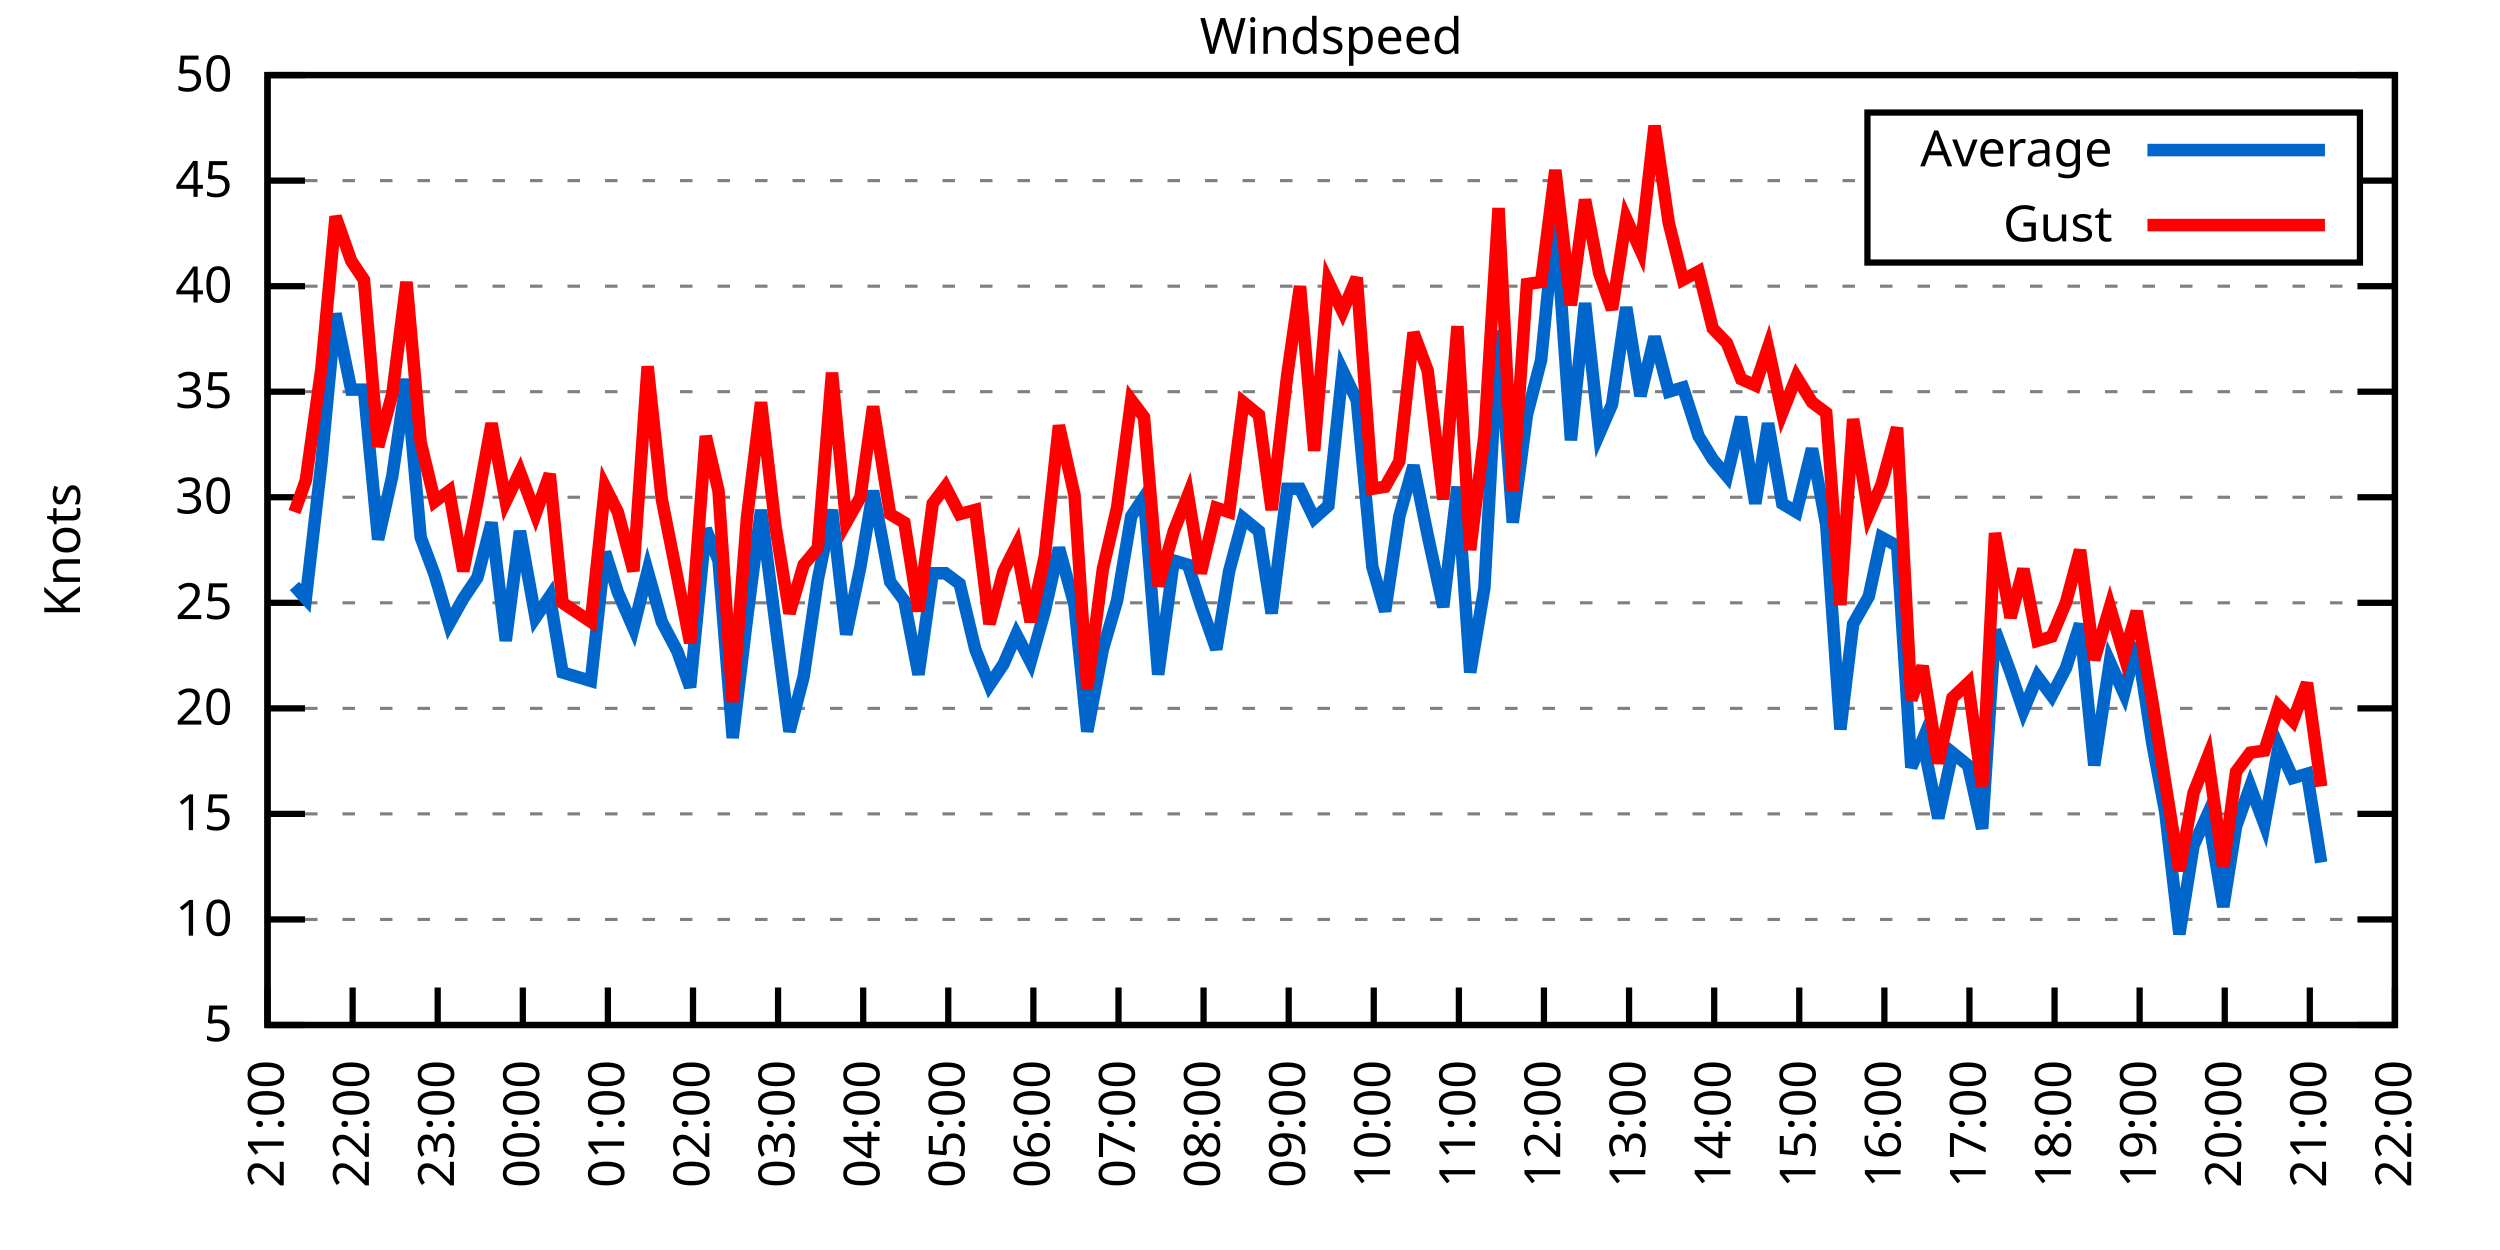
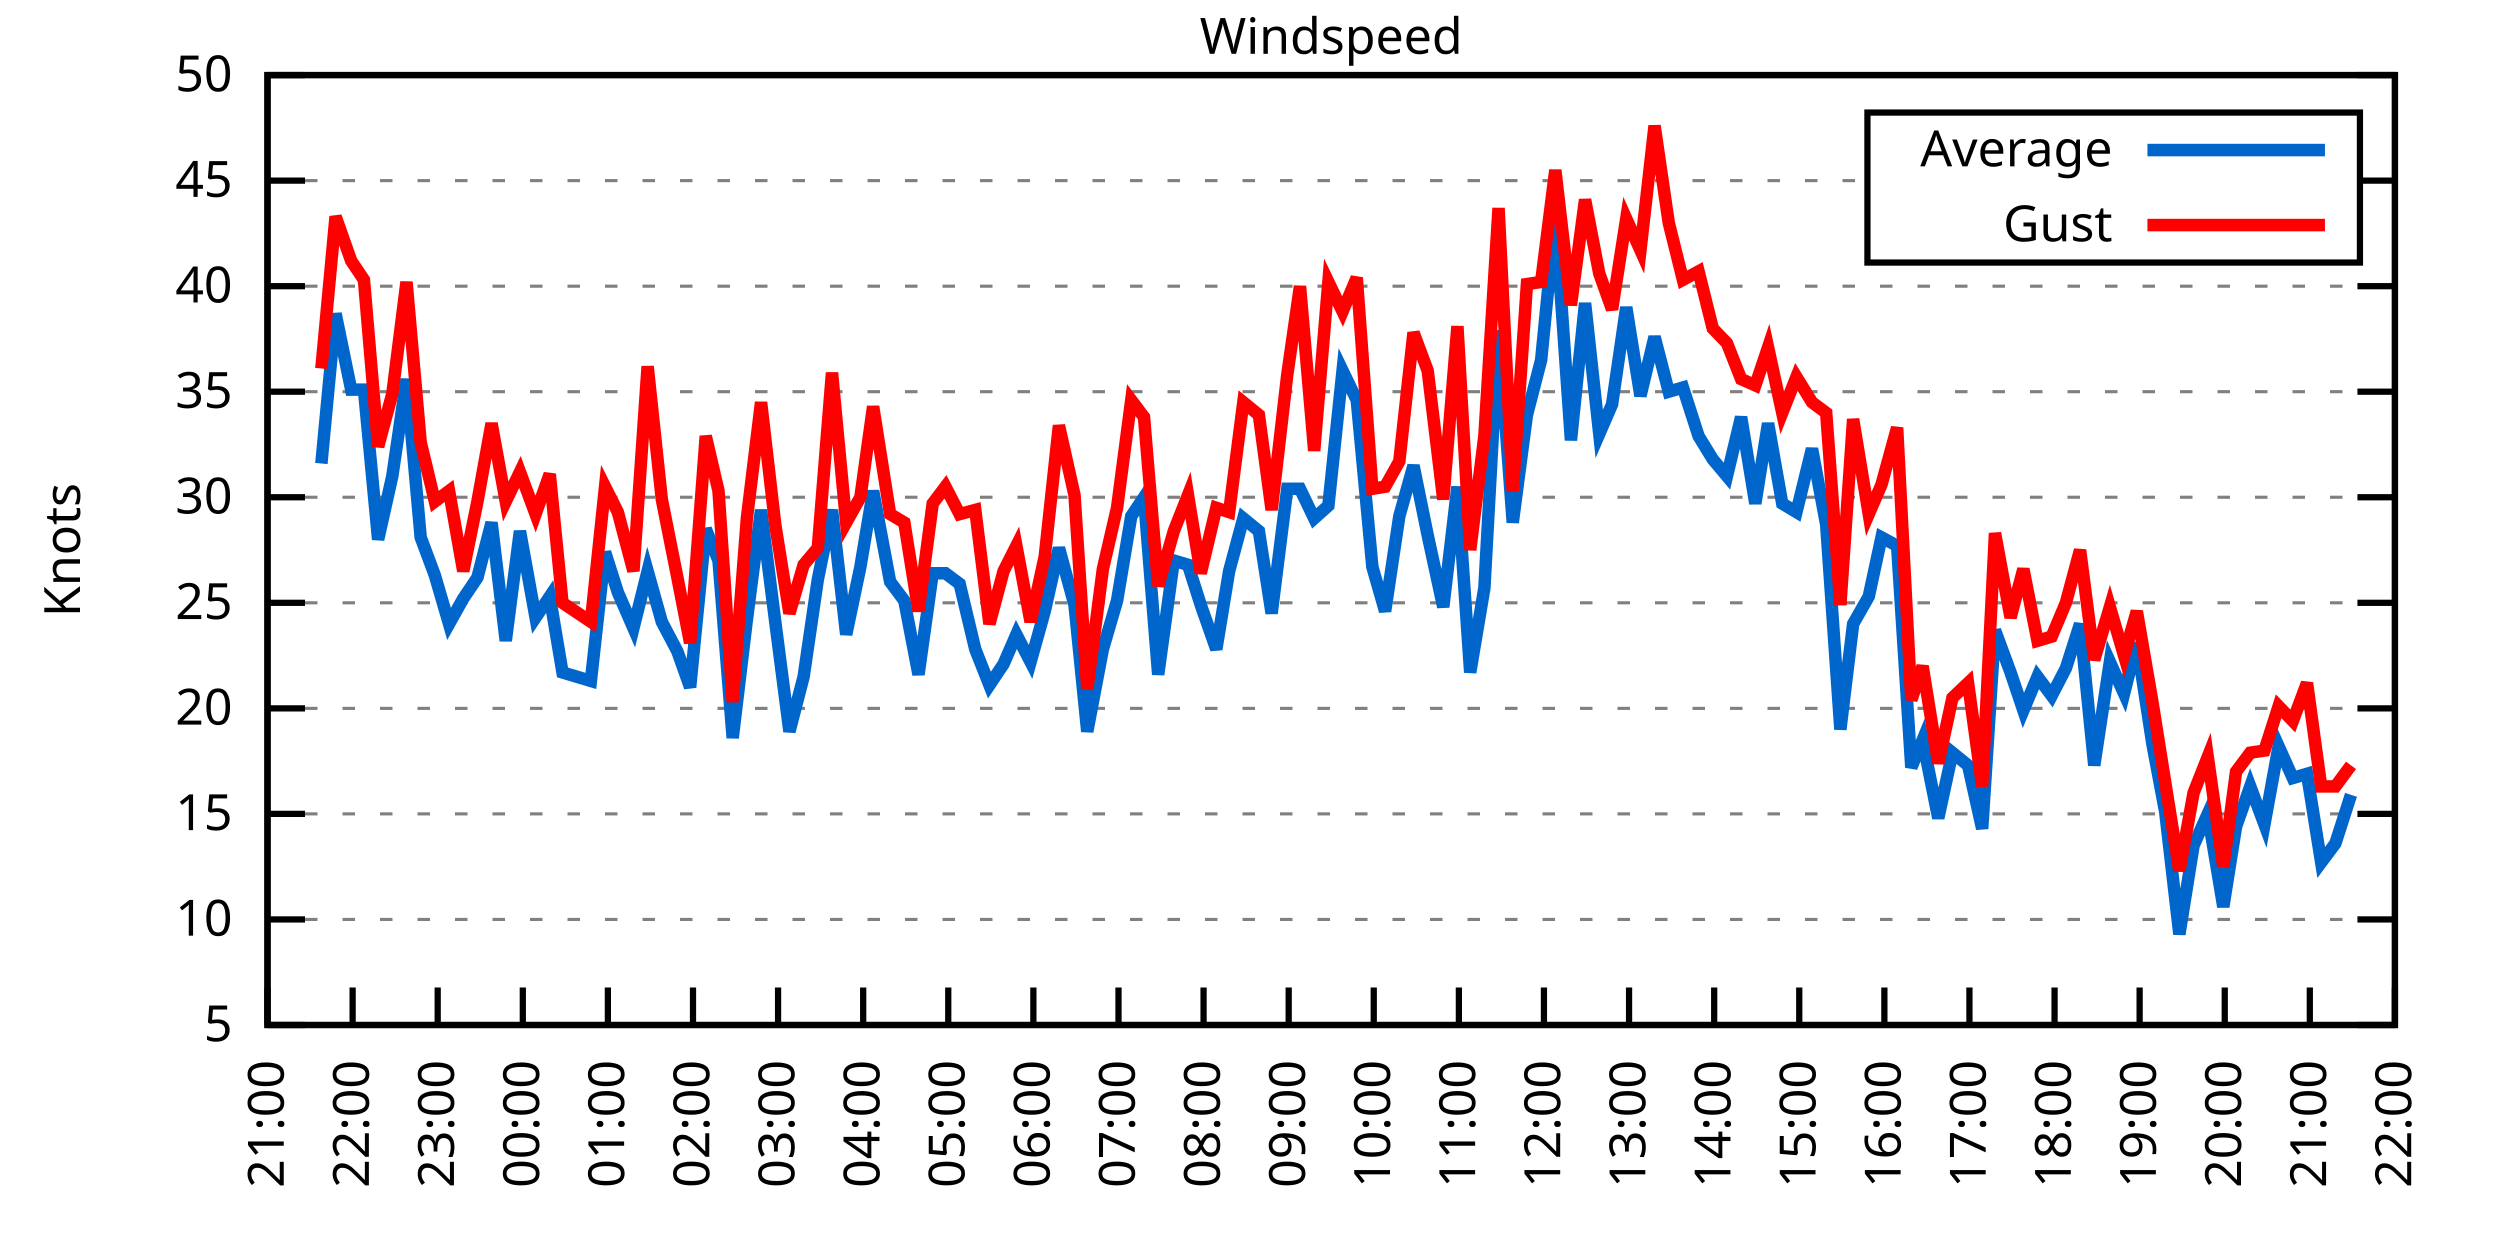
<svg xmlns="http://www.w3.org/2000/svg" xmlns:xlink="http://www.w3.org/1999/xlink" width="400" height="200" viewBox="0 0 400 200">
  <g id="gnuplot_canvas">
    <rect x="0" y="0" width="400" height="200" fill="none" />
    <defs>
      <circle id="gpDot" r="0.5" stroke-width="0.5" stroke="currentColor" />
      <path id="gpPt0" stroke-width="0.333" stroke="currentColor" d="M-1,0 h2 M0,-1 v2" />
      <path id="gpPt1" stroke-width="0.333" stroke="currentColor" d="M-1,-1 L1,1 M1,-1 L-1,1" />
      <path id="gpPt2" stroke-width="0.333" stroke="currentColor" d="M-1,0 L1,0 M0,-1 L0,1 M-1,-1 L1,1 M-1,1 L1,-1" />
      <rect id="gpPt3" stroke-width="0.333" stroke="currentColor" x="-1" y="-1" width="2" height="2" />
      <rect id="gpPt4" stroke-width="0.333" stroke="currentColor" fill="currentColor" x="-1" y="-1" width="2" height="2" />
      <circle id="gpPt5" stroke-width="0.333" stroke="currentColor" cx="0" cy="0" r="1" />
      <use xlink:href="#gpPt5" id="gpPt6" fill="currentColor" stroke="none" />
      <path id="gpPt7" stroke-width="0.333" stroke="currentColor" d="M0,-1.33 L-1.33,0.67 L1.33,0.67 z" />
      <use xlink:href="#gpPt7" id="gpPt8" fill="currentColor" stroke="none" />
      <use xlink:href="#gpPt7" id="gpPt9" stroke="currentColor" transform="rotate(180)" />
      <use xlink:href="#gpPt9" id="gpPt10" fill="currentColor" stroke="none" />
      <use xlink:href="#gpPt3" id="gpPt11" stroke="currentColor" transform="rotate(45)" />
      <use xlink:href="#gpPt11" id="gpPt12" fill="currentColor" stroke="none" />
      <path id="gpPt13" stroke-width="0.333" stroke="currentColor" d="M0,1.330 L1.265,0.411 L0.782,-1.067 L-0.782,-1.076 L-1.265,0.411 z" />
      <use xlink:href="#gpPt13" id="gpPt14" fill="currentColor" stroke="none" />
      <filter id="textbox" filterUnits="objectBoundingBox" x="0" y="0" height="1" width="1">
        <feFlood flood-color="white" flood-opacity="1" result="bgnd" />
        <feComposite in="SourceGraphic" in2="bgnd" operator="atop" />
      </filter>
      <filter id="greybox" filterUnits="objectBoundingBox" x="0" y="0" height="1" width="1">
        <feFlood flood-color="lightgrey" flood-opacity="1" result="grey" />
        <feComposite in="SourceGraphic" in2="grey" operator="atop" />
      </filter>
    </defs>
    <g fill="none" color="white" stroke="currentColor" stroke-width="1.00" stroke-linecap="butt" stroke-linejoin="miter">
</g>
    <g fill="none" color="black" stroke="currentColor" stroke-width="1.00" stroke-linecap="butt" stroke-linejoin="miter">
      <g stroke="none" shape-rendering="crispEdges">
        <polygon fill="rgb(255, 255, 255)" points="42.80,164.00 383.18,164.00 383.18,12.02 42.80,12.02 " />
      </g>
    </g>
    <g fill="none" color="black" stroke="currentColor" stroke-width="1.00" stroke-linecap="butt" stroke-linejoin="miter">
</g>
    <g fill="none" color="black" stroke="black" stroke-width="0.50" stroke-linecap="butt" stroke-linejoin="miter">
</g>
    <g fill="none" color="gray" stroke="currentColor" stroke-width="0.50" stroke-linecap="butt" stroke-linejoin="miter">
      <path stroke="gray" stroke-dasharray="2,4" class="gridline" d="M42.80,164.00 L383.19,164.00  " />
    </g>
    <g fill="none" color="gray" stroke="gray" stroke-width="1.00" stroke-linecap="butt" stroke-linejoin="miter">
</g>
    <g fill="none" color="black" stroke="currentColor" stroke-width="1.00" stroke-linecap="butt" stroke-linejoin="miter">
      <path stroke="black" d="M42.80,164.00 L48.80,164.00 M383.19,164.00 L377.19,164.00  " />
      <g transform="translate(37.20,166.60)" stroke="none" fill="black" font-family="Sans" font-size="8.00" text-anchor="end">
        <text>
          <tspan font-family="Sans"> 5</tspan>
        </text>
      </g>
    </g>
    <g fill="none" color="black" stroke="currentColor" stroke-width="1.00" stroke-linecap="butt" stroke-linejoin="miter">
</g>
    <g fill="none" color="black" stroke="black" stroke-width="0.50" stroke-linecap="butt" stroke-linejoin="miter">
</g>
    <g fill="none" color="gray" stroke="currentColor" stroke-width="0.50" stroke-linecap="butt" stroke-linejoin="miter">
      <path stroke="gray" stroke-dasharray="2,4" class="gridline" d="M42.80,147.11 L383.19,147.11  " />
    </g>
    <g fill="none" color="gray" stroke="gray" stroke-width="1.00" stroke-linecap="butt" stroke-linejoin="miter">
</g>
    <g fill="none" color="black" stroke="currentColor" stroke-width="1.00" stroke-linecap="butt" stroke-linejoin="miter">
      <path stroke="black" d="M42.80,147.11 L48.80,147.11 M383.19,147.11 L377.19,147.11  " />
      <g transform="translate(37.20,149.71)" stroke="none" fill="black" font-family="Sans" font-size="8.00" text-anchor="end">
        <text>
          <tspan font-family="Sans"> 10</tspan>
        </text>
      </g>
    </g>
    <g fill="none" color="black" stroke="currentColor" stroke-width="1.00" stroke-linecap="butt" stroke-linejoin="miter">
</g>
    <g fill="none" color="black" stroke="black" stroke-width="0.50" stroke-linecap="butt" stroke-linejoin="miter">
</g>
    <g fill="none" color="gray" stroke="currentColor" stroke-width="0.50" stroke-linecap="butt" stroke-linejoin="miter">
      <path stroke="gray" stroke-dasharray="2,4" class="gridline" d="M42.80,130.22 L383.19,130.22  " />
    </g>
    <g fill="none" color="gray" stroke="gray" stroke-width="1.00" stroke-linecap="butt" stroke-linejoin="miter">
</g>
    <g fill="none" color="black" stroke="currentColor" stroke-width="1.00" stroke-linecap="butt" stroke-linejoin="miter">
      <path stroke="black" d="M42.80,130.22 L48.80,130.22 M383.19,130.22 L377.19,130.22  " />
      <g transform="translate(37.20,132.82)" stroke="none" fill="black" font-family="Sans" font-size="8.00" text-anchor="end">
        <text>
          <tspan font-family="Sans"> 15</tspan>
        </text>
      </g>
    </g>
    <g fill="none" color="black" stroke="currentColor" stroke-width="1.00" stroke-linecap="butt" stroke-linejoin="miter">
</g>
    <g fill="none" color="black" stroke="black" stroke-width="0.50" stroke-linecap="butt" stroke-linejoin="miter">
</g>
    <g fill="none" color="gray" stroke="currentColor" stroke-width="0.50" stroke-linecap="butt" stroke-linejoin="miter">
      <path stroke="gray" stroke-dasharray="2,4" class="gridline" d="M42.80,113.34 L383.19,113.34  " />
    </g>
    <g fill="none" color="gray" stroke="gray" stroke-width="1.00" stroke-linecap="butt" stroke-linejoin="miter">
</g>
    <g fill="none" color="black" stroke="currentColor" stroke-width="1.00" stroke-linecap="butt" stroke-linejoin="miter">
      <path stroke="black" d="M42.80,113.34 L48.80,113.34 M383.19,113.34 L377.19,113.34  " />
      <g transform="translate(37.20,115.94)" stroke="none" fill="black" font-family="Sans" font-size="8.00" text-anchor="end">
        <text>
          <tspan font-family="Sans"> 20</tspan>
        </text>
      </g>
    </g>
    <g fill="none" color="black" stroke="currentColor" stroke-width="1.00" stroke-linecap="butt" stroke-linejoin="miter">
</g>
    <g fill="none" color="black" stroke="black" stroke-width="0.50" stroke-linecap="butt" stroke-linejoin="miter">
</g>
    <g fill="none" color="gray" stroke="currentColor" stroke-width="0.50" stroke-linecap="butt" stroke-linejoin="miter">
      <path stroke="gray" stroke-dasharray="2,4" class="gridline" d="M42.80,96.45 L383.19,96.45  " />
    </g>
    <g fill="none" color="gray" stroke="gray" stroke-width="1.00" stroke-linecap="butt" stroke-linejoin="miter">
</g>
    <g fill="none" color="black" stroke="currentColor" stroke-width="1.00" stroke-linecap="butt" stroke-linejoin="miter">
      <path stroke="black" d="M42.80,96.45 L48.80,96.45 M383.19,96.45 L377.19,96.45  " />
      <g transform="translate(37.20,99.05)" stroke="none" fill="black" font-family="Sans" font-size="8.00" text-anchor="end">
        <text>
          <tspan font-family="Sans"> 25</tspan>
        </text>
      </g>
    </g>
    <g fill="none" color="black" stroke="currentColor" stroke-width="1.00" stroke-linecap="butt" stroke-linejoin="miter">
</g>
    <g fill="none" color="black" stroke="black" stroke-width="0.50" stroke-linecap="butt" stroke-linejoin="miter">
</g>
    <g fill="none" color="gray" stroke="currentColor" stroke-width="0.50" stroke-linecap="butt" stroke-linejoin="miter">
      <path stroke="gray" stroke-dasharray="2,4" class="gridline" d="M42.80,79.56 L383.19,79.56  " />
    </g>
    <g fill="none" color="gray" stroke="gray" stroke-width="1.00" stroke-linecap="butt" stroke-linejoin="miter">
</g>
    <g fill="none" color="black" stroke="currentColor" stroke-width="1.00" stroke-linecap="butt" stroke-linejoin="miter">
      <path stroke="black" d="M42.80,79.56 L48.80,79.56 M383.19,79.56 L377.19,79.56  " />
      <g transform="translate(37.20,82.16)" stroke="none" fill="black" font-family="Sans" font-size="8.00" text-anchor="end">
        <text>
          <tspan font-family="Sans"> 30</tspan>
        </text>
      </g>
    </g>
    <g fill="none" color="black" stroke="currentColor" stroke-width="1.00" stroke-linecap="butt" stroke-linejoin="miter">
</g>
    <g fill="none" color="black" stroke="black" stroke-width="0.50" stroke-linecap="butt" stroke-linejoin="miter">
</g>
    <g fill="none" color="gray" stroke="currentColor" stroke-width="0.50" stroke-linecap="butt" stroke-linejoin="miter">
      <path stroke="gray" stroke-dasharray="2,4" class="gridline" d="M42.80,62.67 L383.19,62.67  " />
    </g>
    <g fill="none" color="gray" stroke="gray" stroke-width="1.00" stroke-linecap="butt" stroke-linejoin="miter">
</g>
    <g fill="none" color="black" stroke="currentColor" stroke-width="1.00" stroke-linecap="butt" stroke-linejoin="miter">
      <path stroke="black" d="M42.80,62.67 L48.80,62.67 M383.19,62.67 L377.19,62.67  " />
      <g transform="translate(37.20,65.27)" stroke="none" fill="black" font-family="Sans" font-size="8.00" text-anchor="end">
        <text>
          <tspan font-family="Sans"> 35</tspan>
        </text>
      </g>
    </g>
    <g fill="none" color="black" stroke="currentColor" stroke-width="1.00" stroke-linecap="butt" stroke-linejoin="miter">
</g>
    <g fill="none" color="black" stroke="black" stroke-width="0.50" stroke-linecap="butt" stroke-linejoin="miter">
</g>
    <g fill="none" color="gray" stroke="currentColor" stroke-width="0.50" stroke-linecap="butt" stroke-linejoin="miter">
      <path stroke="gray" stroke-dasharray="2,4" class="gridline" d="M42.80,45.79 L383.19,45.79  " />
    </g>
    <g fill="none" color="gray" stroke="gray" stroke-width="1.00" stroke-linecap="butt" stroke-linejoin="miter">
</g>
    <g fill="none" color="black" stroke="currentColor" stroke-width="1.00" stroke-linecap="butt" stroke-linejoin="miter">
      <path stroke="black" d="M42.80,45.79 L48.80,45.79 M383.19,45.79 L377.19,45.79  " />
      <g transform="translate(37.20,48.39)" stroke="none" fill="black" font-family="Sans" font-size="8.00" text-anchor="end">
        <text>
          <tspan font-family="Sans"> 40</tspan>
        </text>
      </g>
    </g>
    <g fill="none" color="black" stroke="currentColor" stroke-width="1.00" stroke-linecap="butt" stroke-linejoin="miter">
</g>
    <g fill="none" color="black" stroke="black" stroke-width="0.50" stroke-linecap="butt" stroke-linejoin="miter">
</g>
    <g fill="none" color="gray" stroke="currentColor" stroke-width="0.50" stroke-linecap="butt" stroke-linejoin="miter">
      <path stroke="gray" stroke-dasharray="2,4" class="gridline" d="M42.80,28.90 L298.79,28.90 M377.59,28.90 L383.19,28.90  " />
    </g>
    <g fill="none" color="gray" stroke="gray" stroke-width="1.00" stroke-linecap="butt" stroke-linejoin="miter">
</g>
    <g fill="none" color="black" stroke="currentColor" stroke-width="1.00" stroke-linecap="butt" stroke-linejoin="miter">
      <path stroke="black" d="M42.80,28.90 L48.80,28.90 M383.19,28.90 L377.19,28.90  " />
      <g transform="translate(37.20,31.50)" stroke="none" fill="black" font-family="Sans" font-size="8.00" text-anchor="end">
        <text>
          <tspan font-family="Sans"> 45</tspan>
        </text>
      </g>
    </g>
    <g fill="none" color="black" stroke="currentColor" stroke-width="1.00" stroke-linecap="butt" stroke-linejoin="miter">
</g>
    <g fill="none" color="black" stroke="black" stroke-width="0.50" stroke-linecap="butt" stroke-linejoin="miter">
</g>
    <g fill="none" color="gray" stroke="currentColor" stroke-width="0.50" stroke-linecap="butt" stroke-linejoin="miter">
      <path stroke="gray" stroke-dasharray="2,4" class="gridline" d="M42.80,12.01 L383.19,12.01  " />
    </g>
    <g fill="none" color="gray" stroke="gray" stroke-width="1.00" stroke-linecap="butt" stroke-linejoin="miter">
</g>
    <g fill="none" color="black" stroke="currentColor" stroke-width="1.00" stroke-linecap="butt" stroke-linejoin="miter">
      <path stroke="black" d="M42.80,12.01 L48.80,12.01 M383.19,12.01 L377.19,12.01  " />
      <g transform="translate(37.20,14.61)" stroke="none" fill="black" font-family="Sans" font-size="8.00" text-anchor="end">
        <text>
          <tspan font-family="Sans"> 50</tspan>
        </text>
      </g>
    </g>
    <g fill="none" color="black" stroke="currentColor" stroke-width="1.00" stroke-linecap="butt" stroke-linejoin="miter">
      <path stroke="black" d="M42.80,164.00 L42.80,158.00  " />
      <g transform="translate(45.40,169.60) rotate(270.00)" stroke="none" fill="black" font-family="Sans" font-size="8.00" text-anchor="end">
        <text>
          <tspan font-family="Sans">21:00</tspan>
        </text>
      </g>
    </g>
    <g fill="none" color="black" stroke="currentColor" stroke-width="1.00" stroke-linecap="butt" stroke-linejoin="miter">
      <path stroke="black" d="M56.42,164.00 L56.42,158.00  " />
      <g transform="translate(59.02,169.60) rotate(270.00)" stroke="none" fill="black" font-family="Sans" font-size="8.00" text-anchor="end">
        <text>
          <tspan font-family="Sans">22:00</tspan>
        </text>
      </g>
    </g>
    <g fill="none" color="black" stroke="currentColor" stroke-width="1.00" stroke-linecap="butt" stroke-linejoin="miter">
      <path stroke="black" d="M70.03,164.00 L70.03,158.00  " />
      <g transform="translate(72.63,169.60) rotate(270.00)" stroke="none" fill="black" font-family="Sans" font-size="8.00" text-anchor="end">
        <text>
          <tspan font-family="Sans">23:00</tspan>
        </text>
      </g>
    </g>
    <g fill="none" color="black" stroke="currentColor" stroke-width="1.00" stroke-linecap="butt" stroke-linejoin="miter">
      <path stroke="black" d="M83.65,164.00 L83.65,158.00  " />
      <g transform="translate(86.25,169.60) rotate(270.00)" stroke="none" fill="black" font-family="Sans" font-size="8.00" text-anchor="end">
        <text>
          <tspan font-family="Sans">00:00</tspan>
        </text>
      </g>
    </g>
    <g fill="none" color="black" stroke="currentColor" stroke-width="1.00" stroke-linecap="butt" stroke-linejoin="miter">
      <path stroke="black" d="M97.26,164.00 L97.26,158.00  " />
      <g transform="translate(99.86,169.60) rotate(270.00)" stroke="none" fill="black" font-family="Sans" font-size="8.00" text-anchor="end">
        <text>
          <tspan font-family="Sans">01:00</tspan>
        </text>
      </g>
    </g>
    <g fill="none" color="black" stroke="currentColor" stroke-width="1.00" stroke-linecap="butt" stroke-linejoin="miter">
      <path stroke="black" d="M110.88,164.00 L110.88,158.00  " />
      <g transform="translate(113.48,169.60) rotate(270.00)" stroke="none" fill="black" font-family="Sans" font-size="8.00" text-anchor="end">
        <text>
          <tspan font-family="Sans">02:00</tspan>
        </text>
      </g>
    </g>
    <g fill="none" color="black" stroke="currentColor" stroke-width="1.00" stroke-linecap="butt" stroke-linejoin="miter">
      <path stroke="black" d="M124.49,164.00 L124.49,158.00  " />
      <g transform="translate(127.09,169.60) rotate(270.00)" stroke="none" fill="black" font-family="Sans" font-size="8.00" text-anchor="end">
        <text>
          <tspan font-family="Sans">03:00</tspan>
        </text>
      </g>
    </g>
    <g fill="none" color="black" stroke="currentColor" stroke-width="1.00" stroke-linecap="butt" stroke-linejoin="miter">
      <path stroke="black" d="M138.11,164.00 L138.11,158.00  " />
      <g transform="translate(140.71,169.60) rotate(270.00)" stroke="none" fill="black" font-family="Sans" font-size="8.00" text-anchor="end">
        <text>
          <tspan font-family="Sans">04:00</tspan>
        </text>
      </g>
    </g>
    <g fill="none" color="black" stroke="currentColor" stroke-width="1.00" stroke-linecap="butt" stroke-linejoin="miter">
      <path stroke="black" d="M151.72,164.00 L151.72,158.00  " />
      <g transform="translate(154.32,169.60) rotate(270.00)" stroke="none" fill="black" font-family="Sans" font-size="8.00" text-anchor="end">
        <text>
          <tspan font-family="Sans">05:00</tspan>
        </text>
      </g>
    </g>
    <g fill="none" color="black" stroke="currentColor" stroke-width="1.00" stroke-linecap="butt" stroke-linejoin="miter">
      <path stroke="black" d="M165.34,164.00 L165.34,158.00  " />
      <g transform="translate(167.94,169.60) rotate(270.00)" stroke="none" fill="black" font-family="Sans" font-size="8.00" text-anchor="end">
        <text>
          <tspan font-family="Sans">06:00</tspan>
        </text>
      </g>
    </g>
    <g fill="none" color="black" stroke="currentColor" stroke-width="1.00" stroke-linecap="butt" stroke-linejoin="miter">
      <path stroke="black" d="M178.96,164.00 L178.96,158.00  " />
      <g transform="translate(181.56,169.60) rotate(270.00)" stroke="none" fill="black" font-family="Sans" font-size="8.00" text-anchor="end">
        <text>
          <tspan font-family="Sans">07:00</tspan>
        </text>
      </g>
    </g>
    <g fill="none" color="black" stroke="currentColor" stroke-width="1.00" stroke-linecap="butt" stroke-linejoin="miter">
      <path stroke="black" d="M192.57,164.00 L192.57,158.00  " />
      <g transform="translate(195.17,169.60) rotate(270.00)" stroke="none" fill="black" font-family="Sans" font-size="8.00" text-anchor="end">
        <text>
          <tspan font-family="Sans">08:00</tspan>
        </text>
      </g>
    </g>
    <g fill="none" color="black" stroke="currentColor" stroke-width="1.00" stroke-linecap="butt" stroke-linejoin="miter">
      <path stroke="black" d="M206.19,164.00 L206.19,158.00  " />
      <g transform="translate(208.79,169.60) rotate(270.00)" stroke="none" fill="black" font-family="Sans" font-size="8.00" text-anchor="end">
        <text>
          <tspan font-family="Sans">09:00</tspan>
        </text>
      </g>
    </g>
    <g fill="none" color="black" stroke="currentColor" stroke-width="1.00" stroke-linecap="butt" stroke-linejoin="miter">
      <path stroke="black" d="M219.80,164.00 L219.80,158.00  " />
      <g transform="translate(222.40,169.60) rotate(270.00)" stroke="none" fill="black" font-family="Sans" font-size="8.00" text-anchor="end">
        <text>
          <tspan font-family="Sans">10:00</tspan>
        </text>
      </g>
    </g>
    <g fill="none" color="black" stroke="currentColor" stroke-width="1.00" stroke-linecap="butt" stroke-linejoin="miter">
      <path stroke="black" d="M233.42,164.00 L233.42,158.00  " />
      <g transform="translate(236.02,169.60) rotate(270.00)" stroke="none" fill="black" font-family="Sans" font-size="8.00" text-anchor="end">
        <text>
          <tspan font-family="Sans">11:00</tspan>
        </text>
      </g>
    </g>
    <g fill="none" color="black" stroke="currentColor" stroke-width="1.00" stroke-linecap="butt" stroke-linejoin="miter">
      <path stroke="black" d="M247.03,164.00 L247.03,158.00  " />
      <g transform="translate(249.63,169.60) rotate(270.00)" stroke="none" fill="black" font-family="Sans" font-size="8.00" text-anchor="end">
        <text>
          <tspan font-family="Sans">12:00</tspan>
        </text>
      </g>
    </g>
    <g fill="none" color="black" stroke="currentColor" stroke-width="1.00" stroke-linecap="butt" stroke-linejoin="miter">
      <path stroke="black" d="M260.65,164.00 L260.65,158.00  " />
      <g transform="translate(263.25,169.60) rotate(270.00)" stroke="none" fill="black" font-family="Sans" font-size="8.00" text-anchor="end">
        <text>
          <tspan font-family="Sans">13:00</tspan>
        </text>
      </g>
    </g>
    <g fill="none" color="black" stroke="currentColor" stroke-width="1.00" stroke-linecap="butt" stroke-linejoin="miter">
      <path stroke="black" d="M274.27,164.00 L274.27,158.00  " />
      <g transform="translate(276.87,169.60) rotate(270.00)" stroke="none" fill="black" font-family="Sans" font-size="8.00" text-anchor="end">
        <text>
          <tspan font-family="Sans">14:00</tspan>
        </text>
      </g>
    </g>
    <g fill="none" color="black" stroke="currentColor" stroke-width="1.00" stroke-linecap="butt" stroke-linejoin="miter">
      <path stroke="black" d="M287.88,164.00 L287.88,158.00  " />
      <g transform="translate(290.48,169.60) rotate(270.00)" stroke="none" fill="black" font-family="Sans" font-size="8.00" text-anchor="end">
        <text>
          <tspan font-family="Sans">15:00</tspan>
        </text>
      </g>
    </g>
    <g fill="none" color="black" stroke="currentColor" stroke-width="1.00" stroke-linecap="butt" stroke-linejoin="miter">
      <path stroke="black" d="M301.50,164.00 L301.50,158.00  " />
      <g transform="translate(304.10,169.60) rotate(270.00)" stroke="none" fill="black" font-family="Sans" font-size="8.00" text-anchor="end">
        <text>
          <tspan font-family="Sans">16:00</tspan>
        </text>
      </g>
    </g>
    <g fill="none" color="black" stroke="currentColor" stroke-width="1.00" stroke-linecap="butt" stroke-linejoin="miter">
      <path stroke="black" d="M315.11,164.00 L315.11,158.00  " />
      <g transform="translate(317.71,169.60) rotate(270.00)" stroke="none" fill="black" font-family="Sans" font-size="8.00" text-anchor="end">
        <text>
          <tspan font-family="Sans">17:00</tspan>
        </text>
      </g>
    </g>
    <g fill="none" color="black" stroke="currentColor" stroke-width="1.00" stroke-linecap="butt" stroke-linejoin="miter">
      <path stroke="black" d="M328.73,164.00 L328.73,158.00  " />
      <g transform="translate(331.33,169.60) rotate(270.00)" stroke="none" fill="black" font-family="Sans" font-size="8.00" text-anchor="end">
        <text>
          <tspan font-family="Sans">18:00</tspan>
        </text>
      </g>
    </g>
    <g fill="none" color="black" stroke="currentColor" stroke-width="1.00" stroke-linecap="butt" stroke-linejoin="miter">
      <path stroke="black" d="M342.34,164.00 L342.34,158.00  " />
      <g transform="translate(344.94,169.60) rotate(270.00)" stroke="none" fill="black" font-family="Sans" font-size="8.00" text-anchor="end">
        <text>
          <tspan font-family="Sans">19:00</tspan>
        </text>
      </g>
    </g>
    <g fill="none" color="black" stroke="currentColor" stroke-width="1.00" stroke-linecap="butt" stroke-linejoin="miter">
      <path stroke="black" d="M355.96,164.00 L355.96,158.00  " />
      <g transform="translate(358.56,169.60) rotate(270.00)" stroke="none" fill="black" font-family="Sans" font-size="8.00" text-anchor="end">
        <text>
          <tspan font-family="Sans">20:00</tspan>
        </text>
      </g>
    </g>
    <g fill="none" color="black" stroke="currentColor" stroke-width="1.00" stroke-linecap="butt" stroke-linejoin="miter">
      <path stroke="black" d="M369.57,164.00 L369.57,158.00  " />
      <g transform="translate(372.17,169.60) rotate(270.00)" stroke="none" fill="black" font-family="Sans" font-size="8.00" text-anchor="end">
        <text>
          <tspan font-family="Sans">21:00</tspan>
        </text>
      </g>
    </g>
    <g fill="none" color="black" stroke="currentColor" stroke-width="1.00" stroke-linecap="butt" stroke-linejoin="miter">
      <path stroke="black" d="M383.19,164.00 L383.19,158.00  " />
      <g transform="translate(385.79,169.60) rotate(270.00)" stroke="none" fill="black" font-family="Sans" font-size="8.00" text-anchor="end">
        <text>
          <tspan font-family="Sans">22:00</tspan>
        </text>
      </g>
    </g>
    <g fill="none" color="black" stroke="currentColor" stroke-width="1.00" stroke-linecap="butt" stroke-linejoin="miter">
</g>
    <g fill="none" color="black" stroke="currentColor" stroke-width="1.00" stroke-linecap="butt" stroke-linejoin="miter">
      <path stroke="black" d="M42.80,12.01 L42.80,164.00 L383.19,164.00 L383.19,12.01 L42.80,12.01 Z  " />
    </g>
    <g fill="none" color="black" stroke="currentColor" stroke-width="1.00" stroke-linecap="butt" stroke-linejoin="miter">
</g>
    <g fill="none" color="black" stroke="currentColor" stroke-width="1.00" stroke-linecap="butt" stroke-linejoin="miter">
      <path stroke="black" d="M298.79,42.01 L298.79,18.01 L377.59,18.01 L377.59,42.01 L298.79,42.01 Z  " />
    </g>
    <g id="Windspeed_plot_1">
      <g fill="none" color="white" stroke="black" stroke-width="2.00" stroke-linecap="butt" stroke-linejoin="miter">
</g>
      <g fill="none" color="black" stroke="currentColor" stroke-width="2.00" stroke-linecap="butt" stroke-linejoin="miter">
        <g transform="translate(337.99,26.61)" stroke="none" fill="black" font-family="Sans" font-size="8.00" text-anchor="end">
          <text>
            <tspan font-family="Sans">Average</tspan>
          </text>
        </g>
      </g>
      <g fill="none" color="black" stroke="currentColor" stroke-width="2.00" stroke-linecap="butt" stroke-linejoin="miter">
-         <path stroke="rgb(  0, 102, 204)" d="M343.59,24.01 L371.99,24.01 M47.11,93.75 L48.93,95.77 L51.42,74.16 L53.69,50.18 L56.19,62.34 L58.23,62.34   L60.50,86.32 L62.77,76.18 L65.04,60.65 L67.31,85.98 L69.58,92.06 L71.85,99.83 L74.12,95.77 L76.39,92.40   L78.65,83.61 L80.92,102.53 L83.19,84.97 L85.69,98.81 L87.96,95.44 L90.00,107.59 L94.54,108.95 L96.81,88.34   L98.85,94.76 L101.35,100.50 L103.62,91.38 L105.89,99.49 L108.38,104.22 L110.42,109.96 L112.92,84.63 L114.96,89.69   L117.23,118.07 L119.50,99.15 L121.77,81.59 L124.04,99.49 L126.31,117.05 L128.58,108.27 L130.85,92.73 L133.12,81.59   L135.39,101.52 L137.66,90.71 L139.70,78.55 L142.42,93.07 L144.69,96.11 L146.96,107.93 L149.23,91.72 L151.27,91.72   L153.54,93.41 L156.04,103.88 L158.31,109.62 L160.57,106.24 L162.62,101.52 L164.89,105.91 L167.16,97.80 L169.43,87.67   L171.92,96.79 L173.96,117.05 L176.46,103.88 L178.73,96.11 L181.00,82.60 L183.04,79.56 L185.31,107.93 L187.81,89.69   L190.08,90.37 L192.12,96.79 L194.61,103.88 L196.66,91.38 L198.93,82.94 L201.42,84.97 L203.46,98.14 L205.96,78.21   L208.00,78.21 L210.27,82.94 L212.54,80.91 L214.81,59.30 L217.08,64.02 L219.58,90.71 L221.62,97.80 L223.89,82.60   L226.16,74.49 L228.43,85.64 L230.92,97.12 L233.19,77.87 L235.23,107.59 L237.50,94.08 L239.77,52.88 L242.04,83.61   L244.31,66.39 L246.58,57.61 L248.85,34.64 L251.35,70.44 L253.61,48.49 L255.88,69.43 L257.93,64.70 L260.20,49.16   L262.47,63.35 L264.73,53.89 L267.00,62.67 L269.27,62.00 L271.77,69.77 L274.04,73.48 L276.31,76.18 L278.58,66.73   L280.85,80.57 L282.89,67.74 L285.16,80.57 L287.43,81.93 L289.92,71.79 L292.19,83.95 L294.46,116.71 L296.50,99.83   L299.00,95.44 L301.04,85.98 L303.54,87.33 L305.81,122.79 L307.62,118.40 L310.12,130.90 L312.39,120.43 L314.89,122.46   L317.15,132.59 L319.20,100.84 L321.69,107.59 L323.74,113.67 L326.00,108.27 L328.27,111.31 L330.54,106.92 L332.81,99.83   L335.08,122.46 L337.58,105.91 L339.85,110.97 L341.89,102.87 L344.39,119.08 L346.43,129.89 L348.70,149.48 L350.97,135.29   L353.24,130.22 L355.73,145.09 L357.77,132.25 L360.04,125.83 L362.31,131.91 L364.58,119.42 L366.85,124.48 L369.12,123.81   L371.39,137.99  " />
+         <path stroke="rgb(  0, 102, 204)" d="M343.59,24.01 L371.99,24.01 M51.42,74.16 L53.69,50.18 L56.19,62.34 L58.23,62.34 L60.50,86.32 L62.77,76.18   L65.04,60.65 L67.31,85.98 L69.58,92.06 L71.85,99.83 L74.12,95.77 L76.39,92.40 L78.65,83.61 L80.92,102.53   L83.19,84.97 L85.69,98.81 L87.96,95.44 L90.00,107.59 L94.54,108.95 L96.81,88.34 L98.85,94.76 L101.35,100.50   L103.62,91.38 L105.89,99.49 L108.38,104.22 L110.42,109.96 L112.92,84.63 L114.96,89.69 L117.23,118.07 L119.50,99.15   L121.77,81.59 L124.04,99.49 L126.31,117.05 L128.58,108.27 L130.85,92.73 L133.12,81.59 L135.39,101.52 L137.66,90.71   L139.70,78.55 L142.42,93.07 L144.69,96.11 L146.96,107.93 L149.23,91.72 L151.27,91.72 L153.54,93.41 L156.04,103.88   L158.31,109.62 L160.57,106.24 L162.62,101.52 L164.89,105.91 L167.16,97.80 L169.43,87.67 L171.92,96.79 L173.96,117.05   L176.46,103.88 L178.73,96.11 L181.00,82.60 L183.04,79.56 L185.31,107.93 L187.81,89.69 L190.08,90.37 L192.12,96.79   L194.61,103.88 L196.66,91.38 L198.93,82.94 L201.42,84.97 L203.46,98.14 L205.96,78.21 L208.00,78.21 L210.27,82.94   L212.54,80.91 L214.81,59.30 L217.08,64.02 L219.58,90.71 L221.62,97.80 L223.89,82.60 L226.16,74.49 L228.43,85.64   L230.92,97.12 L233.19,77.87 L235.23,107.59 L237.50,94.08 L239.77,52.88 L242.04,83.61 L244.31,66.39 L246.58,57.61   L248.85,34.64 L251.35,70.44 L253.61,48.49 L255.88,69.43 L257.93,64.70 L260.20,49.16 L262.47,63.35 L264.73,53.89   L267.00,62.67 L269.27,62.00 L271.77,69.77 L274.04,73.48 L276.31,76.18 L278.58,66.73 L280.85,80.57 L282.89,67.74   L285.16,80.57 L287.43,81.93 L289.92,71.79 L292.19,83.95 L294.46,116.71 L296.50,99.83 L299.00,95.44 L301.04,85.98   L303.54,87.33 L305.81,122.79 L307.62,118.40 L310.12,130.90 L312.39,120.43 L314.89,122.46 L317.15,132.59 L319.20,100.84   L321.69,107.59 L323.74,113.67 L326.00,108.27 L328.27,111.31 L330.54,106.92 L332.81,99.83 L335.08,122.46 L337.58,105.91   L339.85,110.97 L341.89,102.87 L344.39,119.08 L346.43,129.89 L348.70,149.48 L350.97,135.29 L353.24,130.22 L355.73,145.09   L357.77,132.25 L360.04,125.83 L362.31,131.91 L364.58,119.42 L366.85,124.48 L369.12,123.81 L371.39,137.99 L373.66,134.95   L376.16,127.18  " />
      </g>
    </g>
    <g id="Windspeed_plot_2">
      <g fill="none" color="black" stroke="currentColor" stroke-width="2.00" stroke-linecap="butt" stroke-linejoin="miter">
        <g transform="translate(337.99,38.61)" stroke="none" fill="black" font-family="Sans" font-size="8.00" text-anchor="end">
          <text>
            <tspan font-family="Sans">Gust</tspan>
          </text>
        </g>
      </g>
      <g fill="none" color="black" stroke="currentColor" stroke-width="2.00" stroke-linecap="butt" stroke-linejoin="miter">
-         <path stroke="rgb(255,   0,   0)" d="M343.59,36.01 L371.99,36.01 M47.11,81.93 L48.93,76.86 L51.42,58.96 L53.69,34.64 L56.19,41.73 L58.23,44.77   L60.50,71.45 L62.77,63.01 L65.04,45.11 L67.31,70.78 L69.58,80.24 L71.85,78.55 L74.12,91.38 L76.39,80.24   L78.65,67.74 L80.92,80.24 L83.19,75.51 L85.69,82.26 L87.96,75.85 L90.00,96.45 L94.54,99.49 L96.81,77.87   L98.85,81.93 L101.35,91.38 L103.62,58.62 L105.89,79.90 L108.38,92.40 L110.42,102.87 L112.92,69.77 L114.96,78.55   L117.23,112.32 L119.50,82.94 L121.77,64.36 L124.04,83.95 L126.31,98.14 L128.58,90.37 L130.85,87.67 L133.12,59.63   L135.39,83.61 L137.66,79.56 L139.70,65.04 L142.42,82.26 L144.69,83.61 L146.96,97.80 L149.23,80.57 L151.27,77.87   L153.54,82.26 L156.04,81.59 L158.31,99.83 L160.57,91.38 L162.62,87.33 L164.89,99.49 L167.16,89.02 L169.43,68.08   L171.92,79.22 L173.96,110.30 L176.46,91.04 L178.73,81.25 L181.00,64.02 L183.04,66.73 L185.31,93.75 L187.81,84.97   L190.08,79.22 L192.12,91.72 L194.61,81.25 L196.66,81.93 L198.93,64.36 L201.42,66.39 L203.46,81.59 L205.96,59.97   L208.00,45.79 L210.27,72.13 L212.54,45.11 L214.81,49.84 L217.08,44.43 L219.58,78.21 L221.62,77.87 L223.89,73.82   L226.16,53.22 L228.43,59.30 L230.92,79.90 L233.19,52.20 L235.23,88.00 L237.50,69.77 L239.77,33.29 L242.04,78.55   L244.31,45.45 L246.58,45.11 L248.85,27.21 L251.35,48.83 L253.61,31.94 L255.88,43.76 L257.93,49.50 L260.20,34.98   L262.47,40.04 L264.73,20.12 L267.00,35.65 L269.27,44.77 L271.77,43.42 L274.04,52.54 L276.31,54.90 L278.58,60.65   L280.85,61.66 L282.89,55.58 L285.16,66.05 L287.43,60.31 L289.92,64.36 L292.19,66.05 L294.46,96.79 L296.50,67.06   L299.00,82.26 L301.04,77.53 L303.54,68.42 L305.81,111.99 L307.62,106.58 L310.12,122.12 L312.39,111.65 L314.89,109.28   L317.15,125.83 L319.20,85.30 L321.69,98.81 L323.74,91.04 L326.00,102.53 L328.27,101.85 L330.54,96.45 L332.81,88.00   L335.08,105.57 L337.58,97.12 L339.85,104.89 L341.89,97.80 L344.39,112.32 L346.43,125.16 L348.70,139.34 L350.97,126.85   L353.24,121.11 L355.73,138.67 L357.77,123.47 L360.04,120.43 L362.31,120.09 L364.58,113.00 L366.85,115.36 L369.12,109.28   L371.39,125.83  " />
+         <path stroke="rgb(255,   0,   0)" d="M343.59,36.01 L371.99,36.01 M51.42,58.96 L53.69,34.64 L56.19,41.73 L58.23,44.77 L60.50,71.45 L62.77,63.01   L65.04,45.11 L67.31,70.78 L69.58,80.24 L71.85,78.55 L74.12,91.38 L76.39,80.24 L78.65,67.74 L80.92,80.24   L83.19,75.51 L85.69,82.26 L87.96,75.85 L90.00,96.45 L94.54,99.49 L96.81,77.87 L98.85,81.93 L101.35,91.38   L103.62,58.62 L105.89,79.90 L108.38,92.40 L110.42,102.87 L112.92,69.77 L114.96,78.55 L117.23,112.32 L119.50,82.94   L121.77,64.36 L124.04,83.95 L126.31,98.14 L128.58,90.37 L130.85,87.67 L133.12,59.63 L135.39,83.61 L137.66,79.56   L139.70,65.04 L142.42,82.26 L144.69,83.61 L146.96,97.80 L149.23,80.57 L151.27,77.87 L153.54,82.26 L156.04,81.59   L158.31,99.83 L160.57,91.38 L162.62,87.33 L164.89,99.49 L167.16,89.02 L169.43,68.08 L171.92,79.22 L173.96,110.30   L176.46,91.04 L178.73,81.25 L181.00,64.02 L183.04,66.73 L185.31,93.75 L187.81,84.97 L190.08,79.22 L192.12,91.72   L194.61,81.25 L196.66,81.93 L198.93,64.36 L201.42,66.39 L203.46,81.59 L205.96,59.97 L208.00,45.79 L210.27,72.13   L212.54,45.11 L214.81,49.84 L217.08,44.43 L219.58,78.21 L221.62,77.87 L223.89,73.82 L226.16,53.22 L228.43,59.30   L230.92,79.90 L233.19,52.20 L235.23,88.00 L237.50,69.77 L239.77,33.29 L242.04,78.55 L244.31,45.45 L246.58,45.11   L248.85,27.21 L251.35,48.83 L253.61,31.94 L255.88,43.76 L257.93,49.50 L260.20,34.98 L262.47,40.04 L264.73,20.12   L267.00,35.65 L269.27,44.77 L271.77,43.42 L274.04,52.54 L276.31,54.90 L278.58,60.65 L280.85,61.66 L282.89,55.58   L285.16,66.05 L287.43,60.31 L289.92,64.36 L292.19,66.05 L294.46,96.79 L296.50,67.06 L299.00,82.26 L301.04,77.53   L303.54,68.42 L305.81,111.99 L307.62,106.58 L310.12,122.12 L312.39,111.65 L314.89,109.28 L317.15,125.83 L319.20,85.30   L321.69,98.81 L323.74,91.04 L326.00,102.53 L328.27,101.85 L330.54,96.45 L332.81,88.00 L335.08,105.57 L337.58,97.12   L339.85,104.89 L341.89,97.80 L344.39,112.32 L346.43,125.16 L348.70,139.34 L350.97,126.85 L353.24,121.11 L355.73,138.67   L357.77,123.47 L360.04,120.43 L362.31,120.09 L364.58,113.00 L366.85,115.36 L369.12,109.28 L371.39,125.83 L373.66,125.83   L376.16,122.46  " />
      </g>
    </g>
    <g fill="none" color="black" stroke="currentColor" stroke-width="2.00" stroke-linecap="butt" stroke-linejoin="miter">
</g>
    <g fill="none" color="black" stroke="black" stroke-width="1.00" stroke-linecap="butt" stroke-linejoin="miter">
</g>
    <g fill="none" color="black" stroke="currentColor" stroke-width="1.00" stroke-linecap="butt" stroke-linejoin="miter">
      <path stroke="black" d="M42.80,12.01 L42.80,164.00 L383.19,164.00 L383.19,12.01 L42.80,12.01 Z  " />
      <g transform="translate(12.80,88.01) rotate(270.00)" stroke="none" fill="black" font-family="Sans" font-size="8.00" text-anchor="middle">
        <text>
          <tspan font-family="Sans">Knots</tspan>
        </text>
      </g>
    </g>
    <g fill="none" color="black" stroke="currentColor" stroke-width="1.00" stroke-linecap="butt" stroke-linejoin="miter">
</g>
    <g fill="none" color="black" stroke="currentColor" stroke-width="1.00" stroke-linecap="butt" stroke-linejoin="miter">
      <g transform="translate(212.99,8.61)" stroke="none" fill="black" font-family="Sans" font-size="8.00" text-anchor="middle">
        <text>
          <tspan font-family="Sans">Windspeed</tspan>
        </text>
      </g>
    </g>
    <g fill="none" color="black" stroke="currentColor" stroke-width="1.00" stroke-linecap="butt" stroke-linejoin="miter">
</g>
  </g>
</svg>
